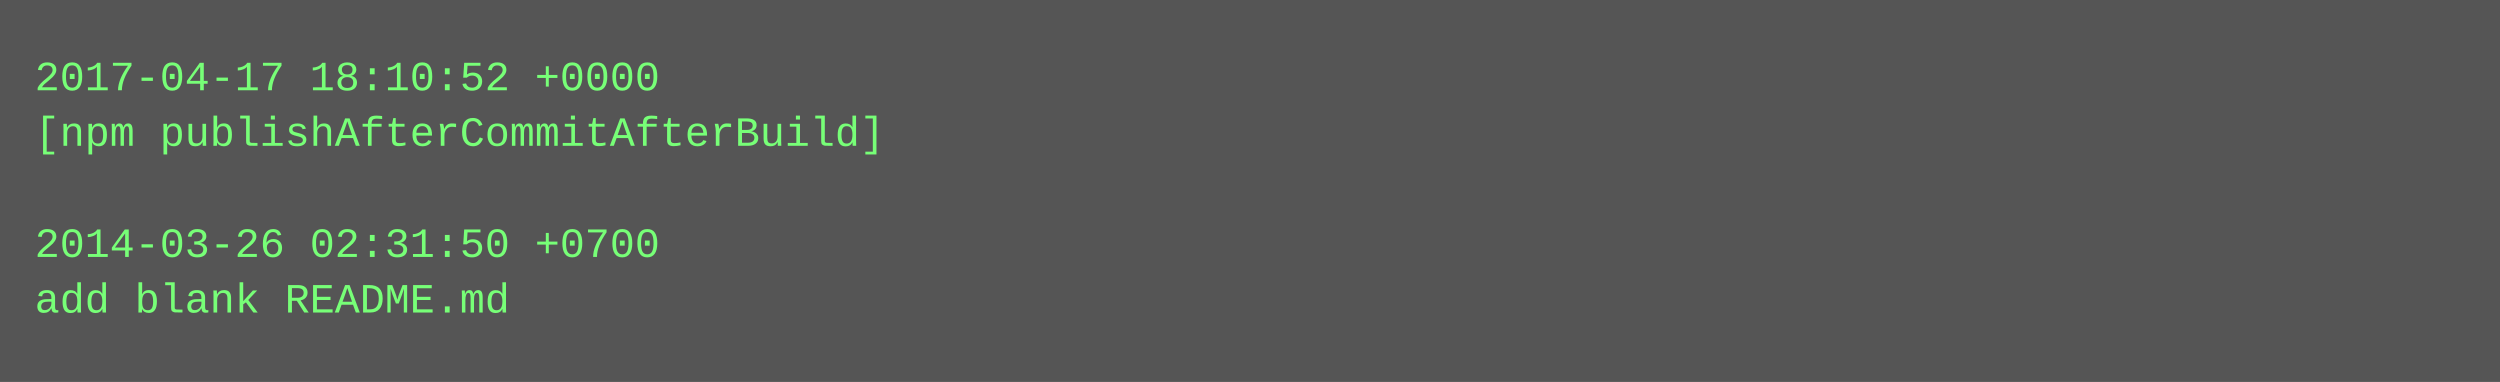
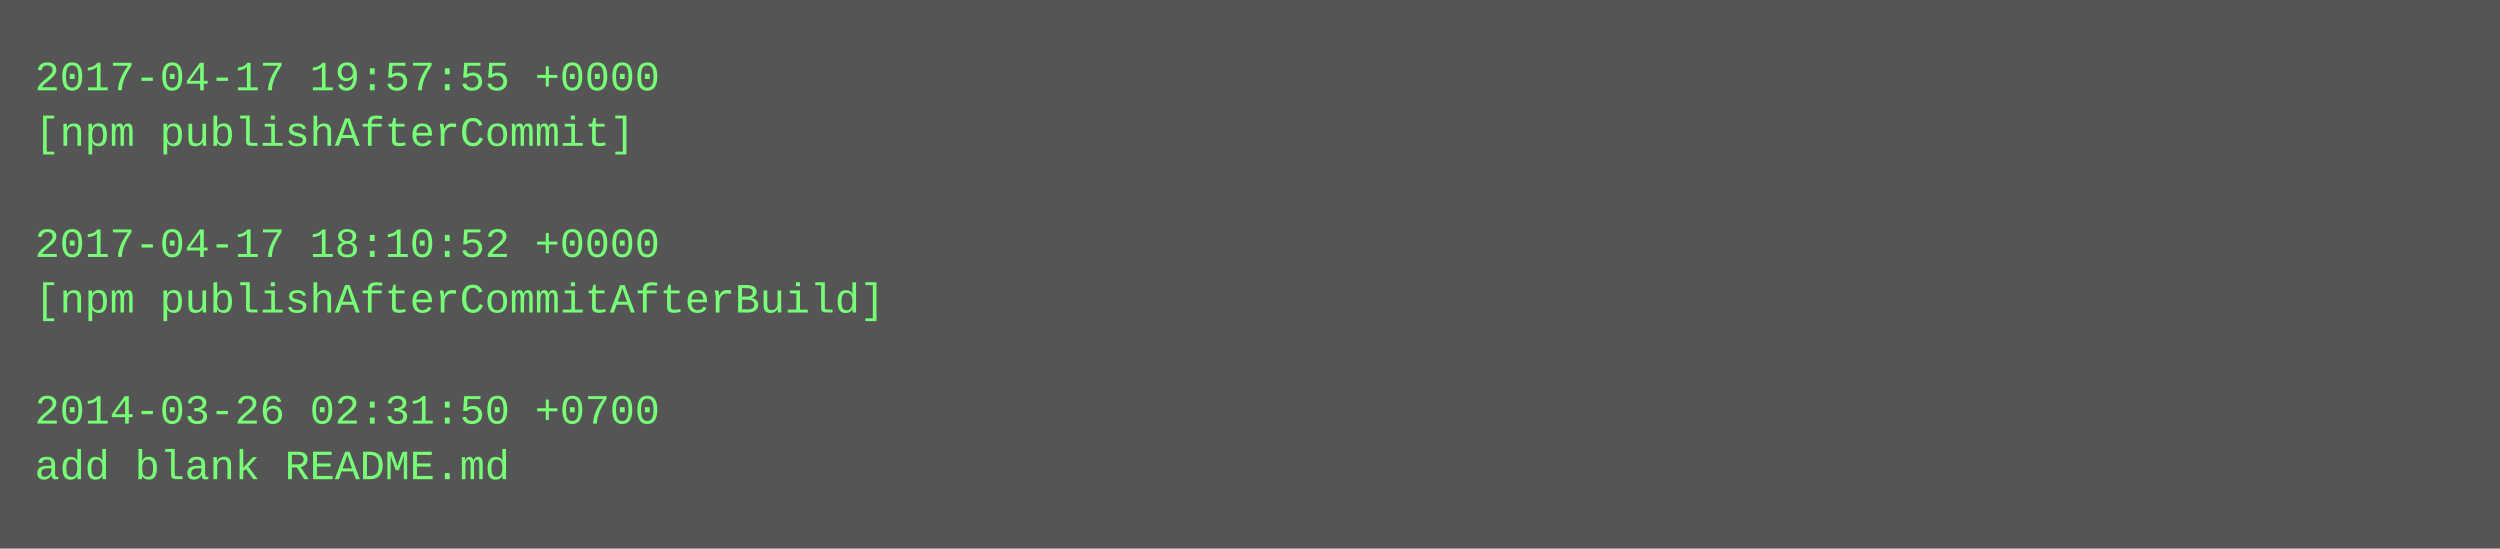
- <svg xmlns="http://www.w3.org/2000/svg" height="110" width="720">
-   <rect height="110" fill="#555" width="720" />
+ <svg xmlns="http://www.w3.org/2000/svg" height="158" width="720">
+   <rect height="158" fill="#555" width="720" />
  <text fill="#7f7" font-family="Courier New" font-size="12" xml:space="preserve">
-     <tspan x="10" y="26">2017-04-17 18:10:52 +0000</tspan>
-     <tspan x="10" y="42">[npm publishAfterCommitAfterBuild]</tspan>
+     <tspan x="10" y="26">2017-04-17 19:57:55 +0000</tspan>
+     <tspan x="10" y="42">[npm publishAfterCommit]</tspan>
    <tspan x="10" y="58" />
-     <tspan x="10" y="74">2014-03-26 02:31:50 +0700</tspan>
-     <tspan x="10" y="90">add blank README.md</tspan>
+     <tspan x="10" y="74">2017-04-17 18:10:52 +0000</tspan>
+     <tspan x="10" y="90">[npm publishAfterCommitAfterBuild]</tspan>
+     <tspan x="10" y="106" />
+     <tspan x="10" y="122">2014-03-26 02:31:50 +0700</tspan>
+     <tspan x="10" y="138">add blank README.md</tspan>
  </text>
</svg>
